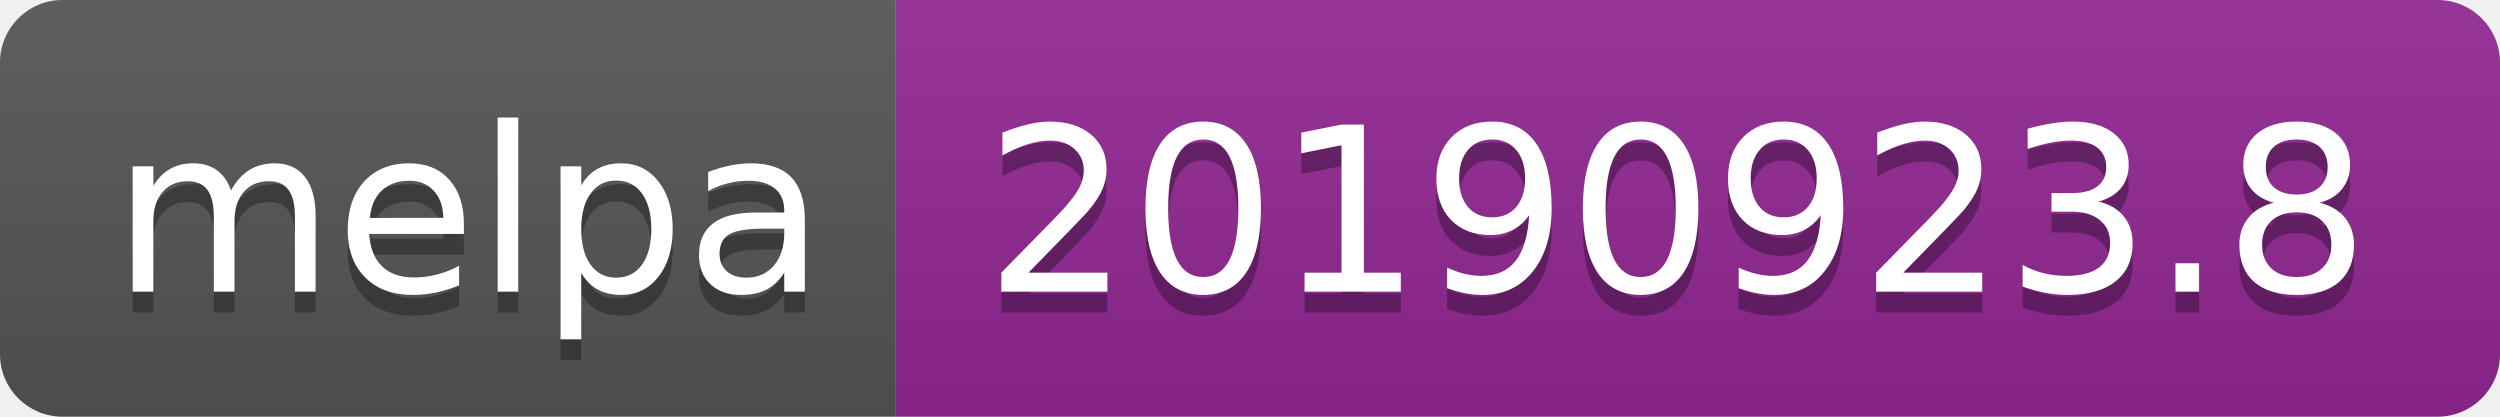
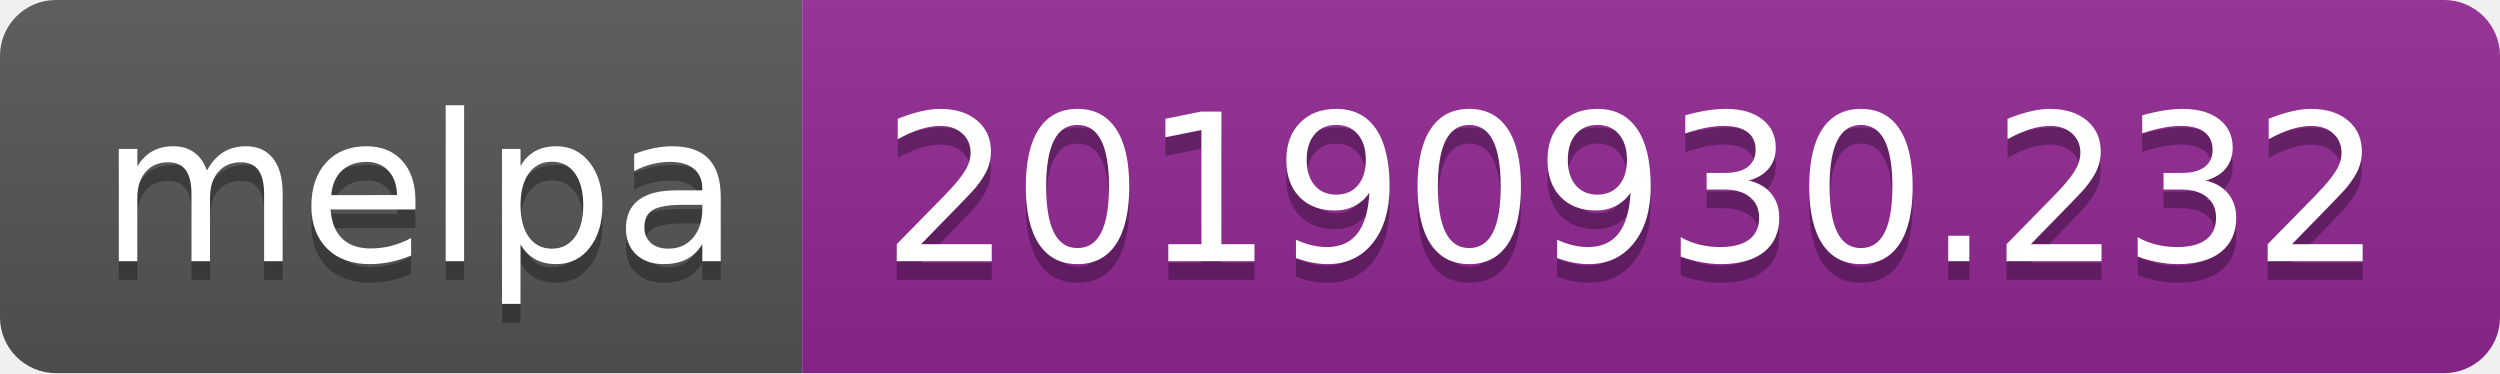
- <svg xmlns="http://www.w3.org/2000/svg" width="120" height="20">
+ <svg xmlns="http://www.w3.org/2000/svg" width="134" height="20">
  <linearGradient id="b" x2="0" y2="100%">
    <stop offset="0" stop-color="#bbb" stop-opacity=".1" />
    <stop offset="1" stop-opacity=".1" />
  </linearGradient>
  <clipPath id="a">
-     <rect width="120" height="20" rx="3" fill="#fff" />
+     <rect width="134" height="20" rx="3" fill="#fff" />
  </clipPath>
  <g clip-path="url(#a)">
    <path fill="#555" d="M0 0h43v20H0z" />
-     <path fill="#922793" d="M43 0h77v20H43z" />
-     <path fill="url(#b)" d="M0 0h120v20H0z" />
+     <path fill="#922793" d="M43 0h91v20H43z" />
+     <path fill="url(#b)" d="M0 0h134v20H0z" />
  </g>
  <g fill="#fff" text-anchor="middle" font-family="DejaVu Sans,Verdana,Geneva,sans-serif" font-size="110">
    <text x="225" y="150" fill="#010101" fill-opacity=".3" transform="scale(.1)" textLength="330">melpa</text>
    <text x="225" y="140" transform="scale(.1)" textLength="330">melpa</text>
-     <text x="805" y="150" fill="#010101" fill-opacity=".3" transform="scale(.1)" textLength="670">20190923.8</text>
-     <text x="805" y="140" transform="scale(.1)" textLength="670">20190923.8</text>
+     <text x="875" y="150" fill="#010101" fill-opacity=".3" transform="scale(.1)" textLength="810">20190930.232</text>
+     <text x="875" y="140" transform="scale(.1)" textLength="810">20190930.232</text>
  </g>
</svg>
